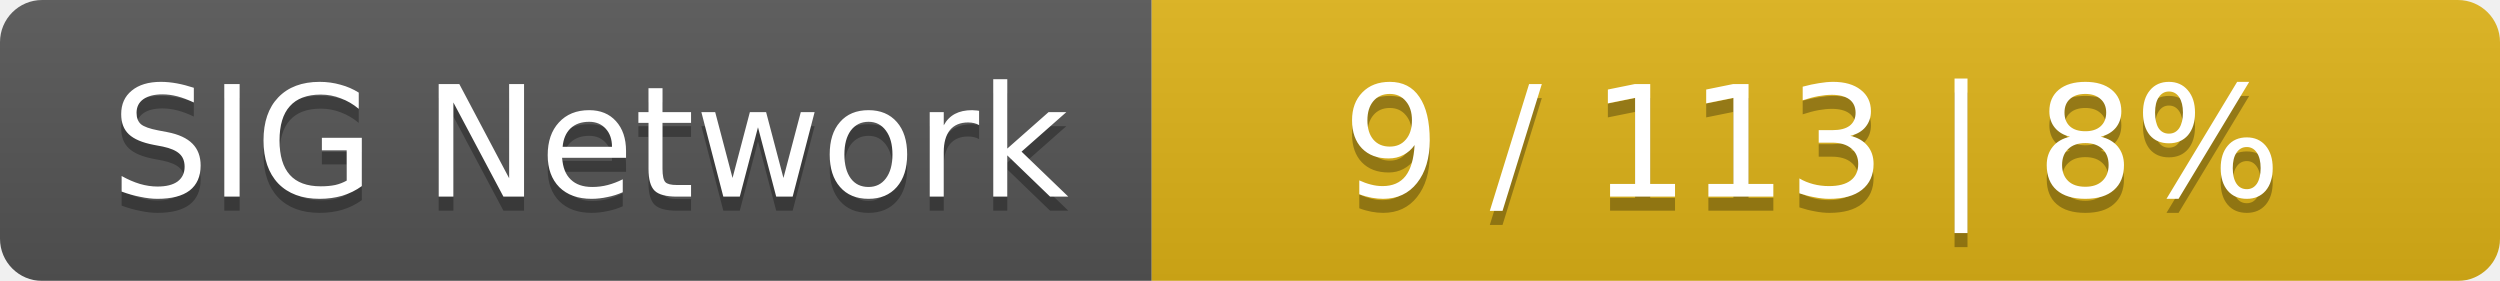
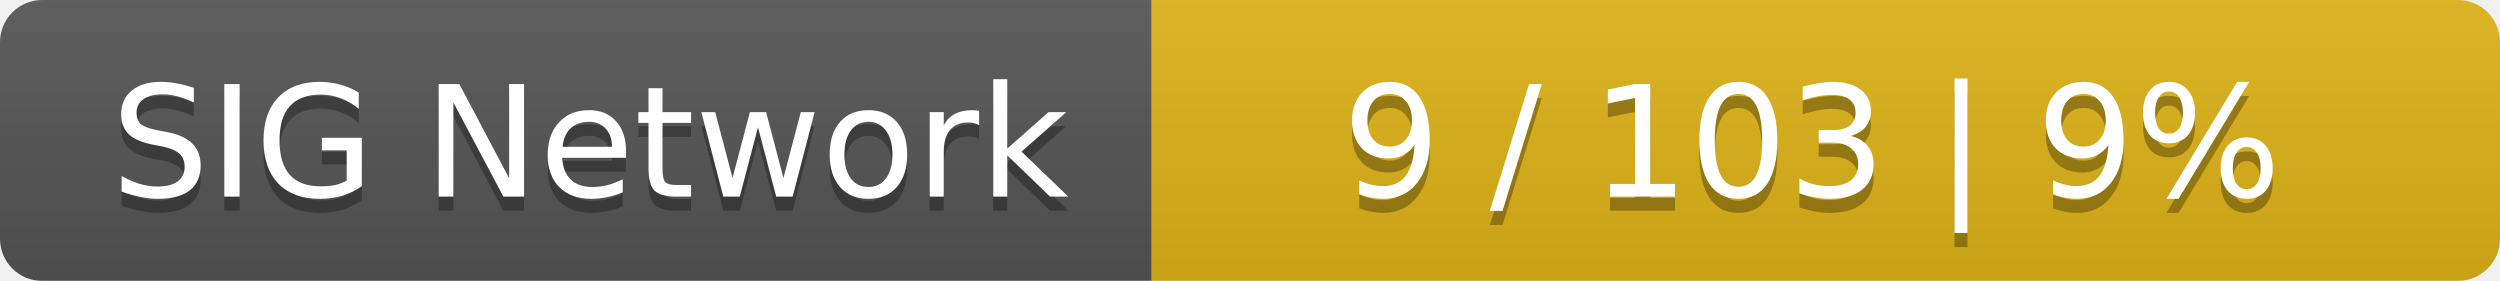
<svg xmlns="http://www.w3.org/2000/svg" width="178" height="20">
  <linearGradient id="smooth" x2="0" y2="100%">
    <stop offset="0" stop-color="#bbb" stop-opacity=".1" />
    <stop offset="1" stop-opacity=".1" />
  </linearGradient>
  <mask id="round">
    <rect width="178" height="20" rx="3" fill="#fff" />
  </mask>
  <g mask="url(#round)">
    <rect width="82" height="20" fill="#555" />
    <rect x="82" width="96" height="20" fill="#dfb317" />
    <rect width="178" height="20" fill="url(#smooth)" />
  </g>
  <g fill="#fff" text-anchor="middle" font-family="DejaVu Sans,Verdana,Geneva,sans-serif" font-size="11">
    <text x="42" y="15" fill="#010101" fill-opacity=".3">SIG Network</text>
    <text x="42" y="14">SIG Network</text>
-     <text x="129" y="15" fill="#010101" fill-opacity=".3">9 / 113    |    8%</text>
-     <text x="129" y="14">9 / 113    |    8%</text>
+     <text x="129" y="15" fill="#010101" fill-opacity=".3">9 / 103    |    9%</text>
+     <text x="129" y="14">9 / 103    |    9%</text>
  </g>
</svg>
